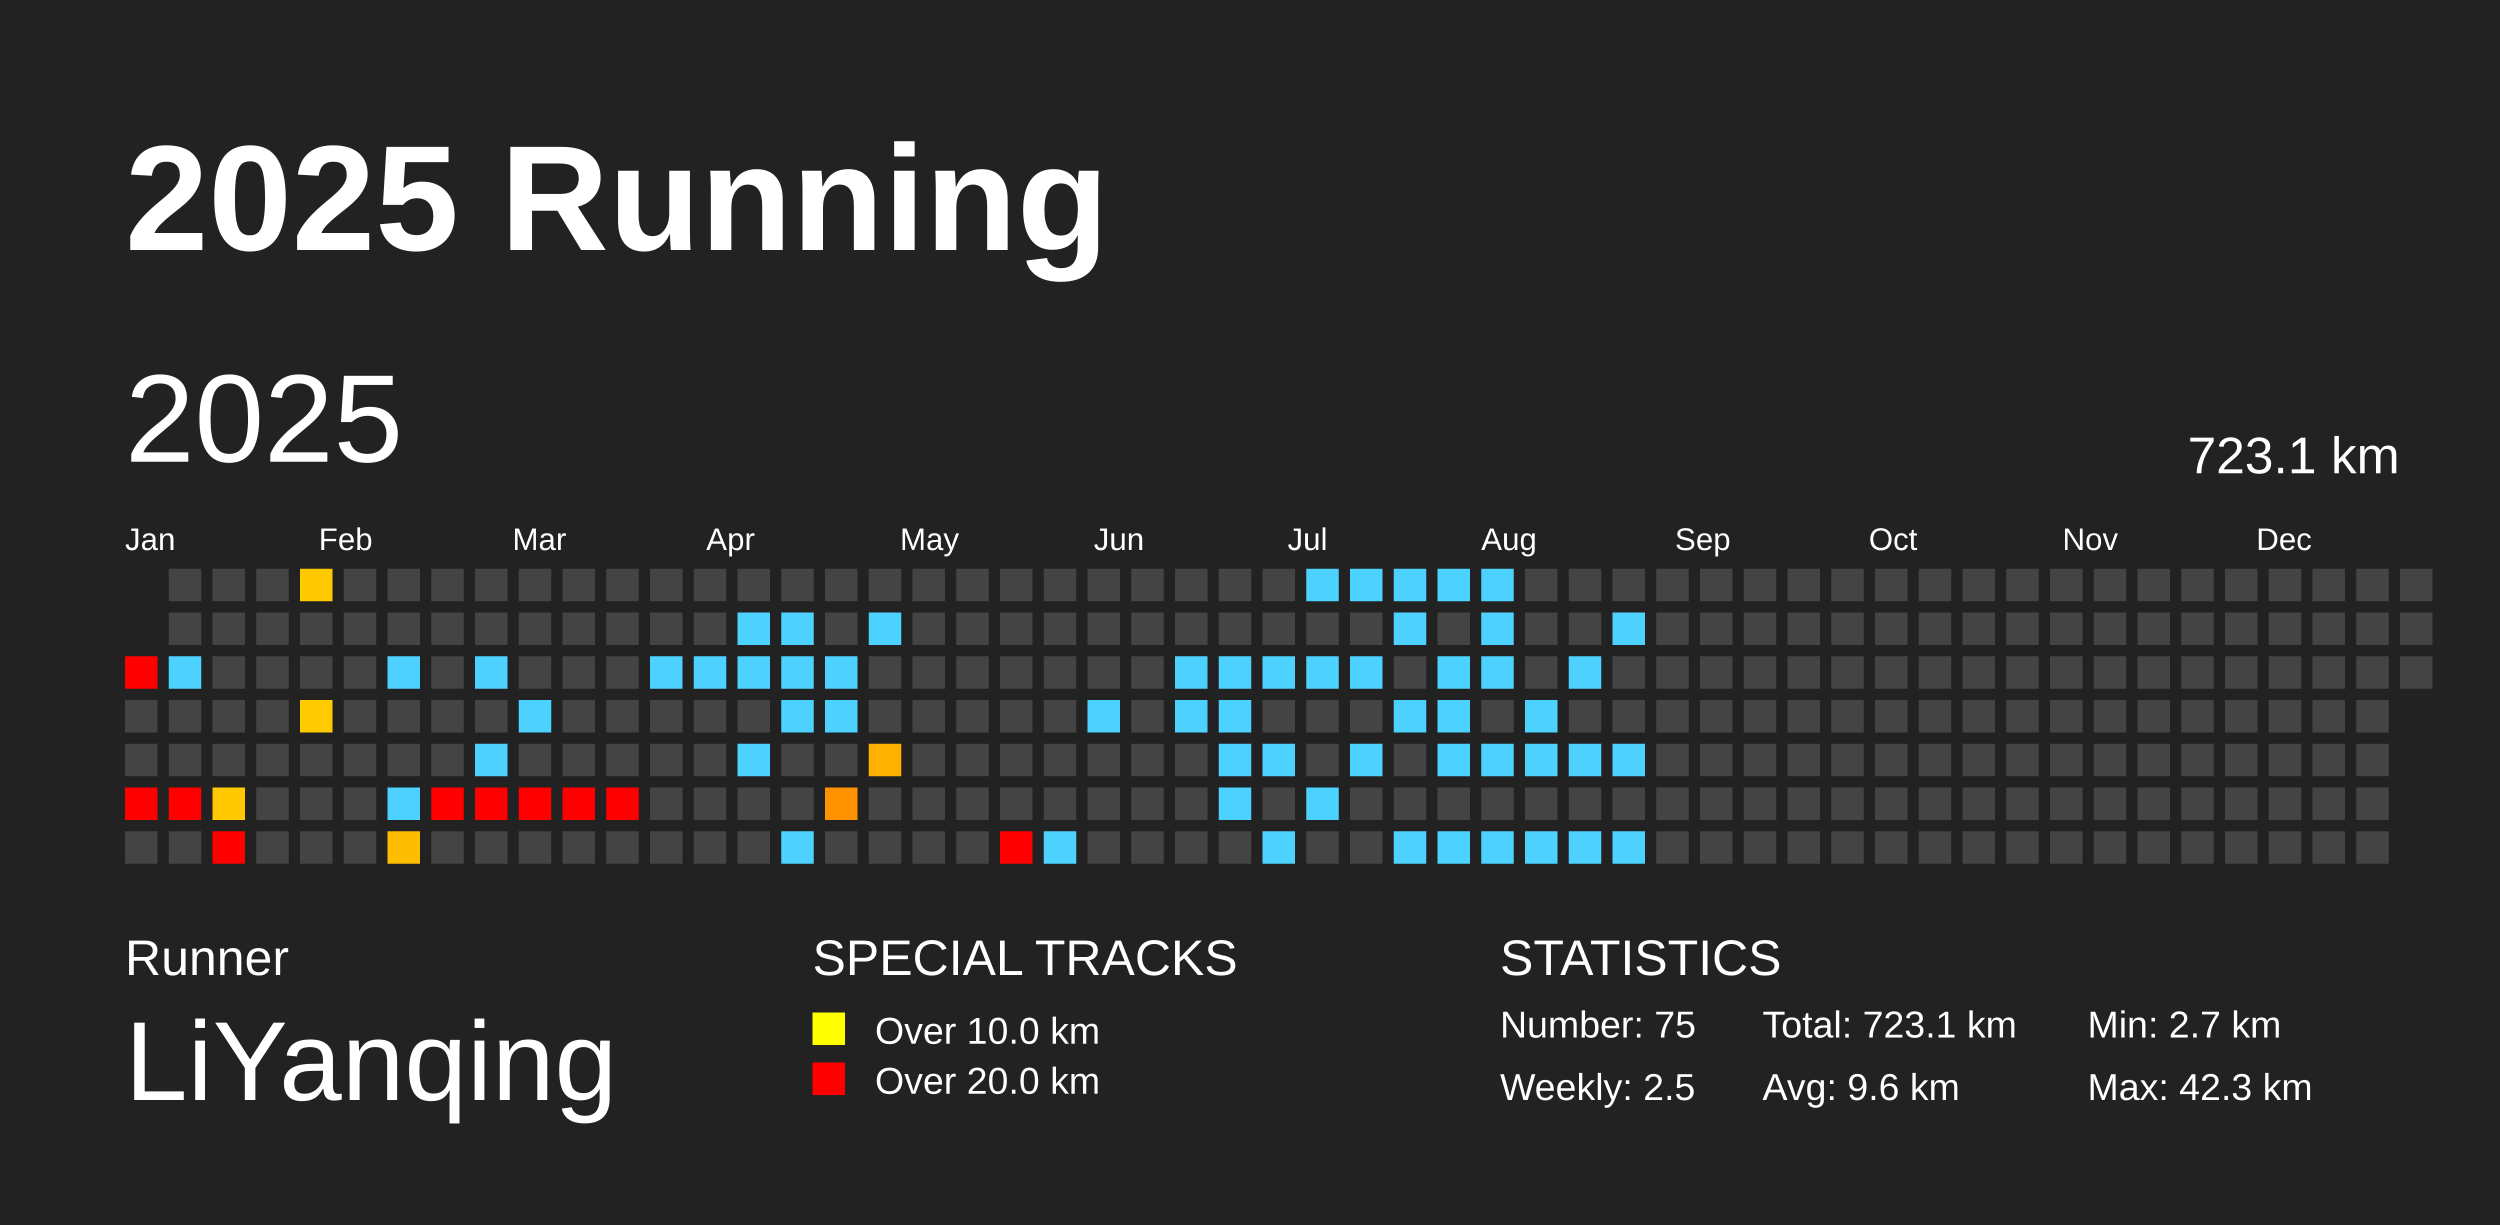
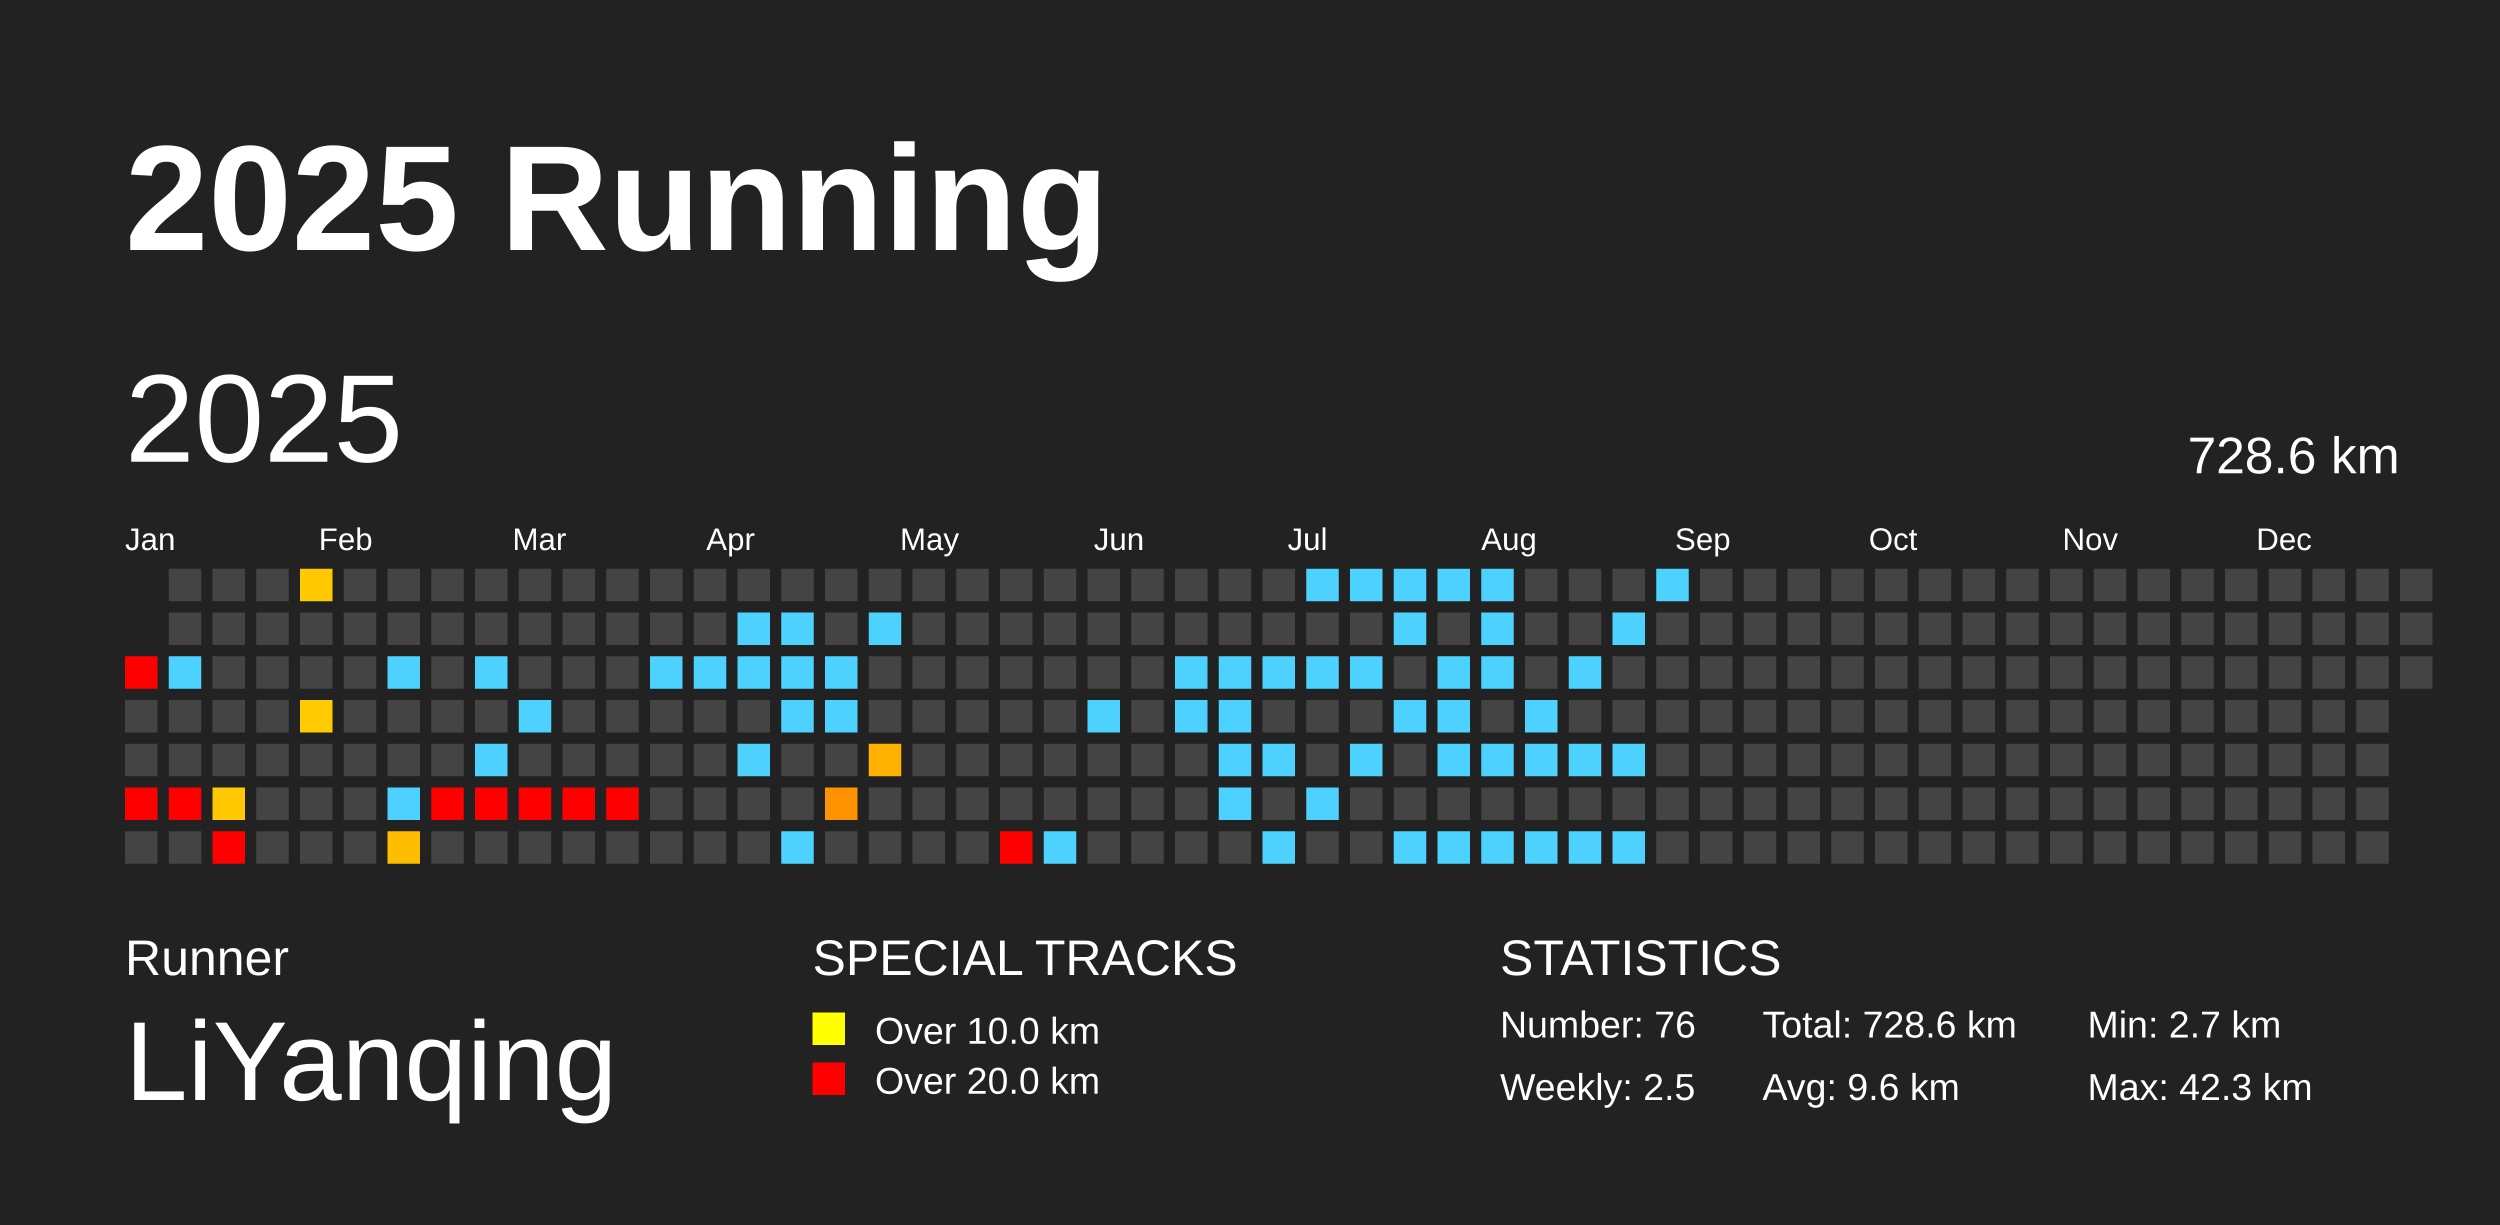
<svg xmlns="http://www.w3.org/2000/svg" baseProfile="full" height="98mm" version="1.1" viewBox="0,0,200,98" width="200mm">
  <defs />
  <rect fill="#222222" height="98" width="200" x="0" y="0" />
  <text fill="#FFFFFF" style="font-size:12px; font-family:Arial; font-weight:bold;" x="10" y="20">2025 Running</text>
  <text fill="#FFFFFF" style="font-size:4px; font-family:Arial" x="10" y="78">Runner</text>
  <text fill="#FFFFFF" style="font-size:9px; font-family:Arial" x="10" y="88">LiYanqing</text>
  <text fill="#FFFFFF" style="font-size:4px; font-family:Arial" x="65" y="78">SPECIAL TRACKS</text>
  <rect fill="yellow" height="2.6" width="2.6" x="65" y="81" />
  <text fill="#FFFFFF" style="font-size:3px; font-family:Arial" x="70" y="83.5">Over 10.0 km</text>
  <rect fill="red" height="2.6" width="2.6" x="65" y="85" />
  <text fill="#FFFFFF" style="font-size:3px; font-family:Arial" x="70" y="87.5">Over 20.0 km</text>
  <text fill="#FFFFFF" style="font-size:4px; font-family:Arial" x="120" y="78">STATISTICS</text>
-   <text fill="#FFFFFF" style="font-size:3px; font-family:Arial" x="120" y="83">Number: 75</text>
+   <text fill="#FFFFFF" style="font-size:3px; font-family:Arial" x="120" y="83">Number: 76</text>
  <text fill="#FFFFFF" style="font-size:3px; font-family:Arial" x="120" y="88">Weekly: 2.5</text>
-   <text fill="#FFFFFF" style="font-size:3px; font-family:Arial" x="141" y="83">Total: 723.1 km</text>
+   <text fill="#FFFFFF" style="font-size:3px; font-family:Arial" x="141" y="83">Total: 728.6 km</text>
  <text fill="#FFFFFF" style="font-size:3px; font-family:Arial" x="141" y="88">Avg: 9.6 km</text>
  <text fill="#FFFFFF" style="font-size:3px; font-family:Arial" x="167" y="83">Min: 2.7 km</text>
  <text fill="#FFFFFF" style="font-size:3px; font-family:Arial" x="167" y="88">Max: 42.3 km</text>
  <text dominant-baseline="hanging" fill="#FFFFFF" style="font-size:10.0px; font-family:Arial;" x="10" y="30">2025</text>
-   <text dominant-baseline="hanging" fill="#FFFFFF" style="font-size:4.125px; font-family:Arial;" x="175" y="35">723.1 km</text>
+   <text dominant-baseline="hanging" fill="#FFFFFF" style="font-size:4.125px; font-family:Arial;" x="175" y="35">728.6 km</text>
  <text fill="#FFFFFF" style="font-size:2.5px; font-family:Arial" x="10.0" y="44">Jan</text>
  <text fill="#FFFFFF" style="font-size:2.5px; font-family:Arial" x="25.5" y="44">Feb</text>
  <text fill="#FFFFFF" style="font-size:2.5px; font-family:Arial" x="41.0" y="44">Mar</text>
  <text fill="#FFFFFF" style="font-size:2.5px; font-family:Arial" x="56.5" y="44">Apr</text>
  <text fill="#FFFFFF" style="font-size:2.5px; font-family:Arial" x="72.0" y="44">May</text>
  <text fill="#FFFFFF" style="font-size:2.5px; font-family:Arial" x="87.5" y="44">Jun</text>
  <text fill="#FFFFFF" style="font-size:2.5px; font-family:Arial" x="103.0" y="44">Jul</text>
  <text fill="#FFFFFF" style="font-size:2.5px; font-family:Arial" x="118.5" y="44">Aug</text>
  <text fill="#FFFFFF" style="font-size:2.5px; font-family:Arial" x="134.0" y="44">Sep</text>
  <text fill="#FFFFFF" style="font-size:2.5px; font-family:Arial" x="149.5" y="44">Oct</text>
  <text fill="#FFFFFF" style="font-size:2.5px; font-family:Arial" x="165.0" y="44">Nov</text>
  <text fill="#FFFFFF" style="font-size:2.5px; font-family:Arial" x="180.5" y="44">Dec</text>
  <rect fill="red" height="2.6" width="2.6" x="10.0" y="52.5" />
  <rect fill="#444444" height="2.6" width="2.6" x="10.0" y="56.0" />
  <rect fill="#444444" height="2.6" width="2.6" x="10.0" y="59.5" />
  <rect fill="red" height="2.6" width="2.6" x="10.0" y="63.0" />
  <rect fill="#444444" height="2.6" width="2.6" x="10.0" y="66.5" />
  <rect fill="#444444" height="2.6" width="2.6" x="13.5" y="45.5" />
  <rect fill="#444444" height="2.6" width="2.6" x="13.5" y="49.0" />
  <rect fill="#4dd2ff" height="2.6" width="2.6" x="13.5" y="52.5" />
  <rect fill="#444444" height="2.6" width="2.6" x="13.5" y="56.0" />
  <rect fill="#444444" height="2.6" width="2.6" x="13.5" y="59.5" />
  <rect fill="red" height="2.6" width="2.6" x="13.5" y="63.0" />
  <rect fill="#444444" height="2.6" width="2.6" x="13.5" y="66.5" />
  <rect fill="#444444" height="2.6" width="2.6" x="17.0" y="45.5" />
  <rect fill="#444444" height="2.6" width="2.6" x="17.0" y="49.0" />
  <rect fill="#444444" height="2.6" width="2.6" x="17.0" y="52.5" />
  <rect fill="#444444" height="2.6" width="2.6" x="17.0" y="56.0" />
  <rect fill="#444444" height="2.6" width="2.6" x="17.0" y="59.5" />
  <rect fill="#ffc800" height="2.6" width="2.6" x="17.0" y="63.0" />
  <rect fill="red" height="2.6" width="2.6" x="17.0" y="66.5" />
  <rect fill="#444444" height="2.6" width="2.6" x="20.5" y="45.5" />
  <rect fill="#444444" height="2.6" width="2.6" x="20.5" y="49.0" />
  <rect fill="#444444" height="2.6" width="2.6" x="20.5" y="52.5" />
  <rect fill="#444444" height="2.6" width="2.6" x="20.5" y="56.0" />
  <rect fill="#444444" height="2.6" width="2.6" x="20.5" y="59.5" />
  <rect fill="#444444" height="2.6" width="2.6" x="20.5" y="63.0" />
  <rect fill="#444444" height="2.6" width="2.6" x="20.5" y="66.5" />
  <rect fill="#ffc900" height="2.6" width="2.6" x="24.0" y="45.5" />
  <rect fill="#444444" height="2.6" width="2.6" x="24.0" y="49.0" />
  <rect fill="#444444" height="2.6" width="2.6" x="24.0" y="52.5" />
  <rect fill="#ffca00" height="2.6" width="2.6" x="24.0" y="56.0" />
  <rect fill="#444444" height="2.6" width="2.6" x="24.0" y="59.5" />
  <rect fill="#444444" height="2.6" width="2.6" x="24.0" y="63.0" />
  <rect fill="#444444" height="2.6" width="2.6" x="24.0" y="66.5" />
  <rect fill="#444444" height="2.6" width="2.6" x="27.5" y="45.5" />
  <rect fill="#444444" height="2.6" width="2.6" x="27.5" y="49.0" />
  <rect fill="#444444" height="2.6" width="2.6" x="27.5" y="52.5" />
  <rect fill="#444444" height="2.6" width="2.6" x="27.5" y="56.0" />
  <rect fill="#444444" height="2.6" width="2.6" x="27.5" y="59.5" />
  <rect fill="#444444" height="2.6" width="2.6" x="27.5" y="63.0" />
  <rect fill="#444444" height="2.6" width="2.6" x="27.5" y="66.5" />
  <rect fill="#444444" height="2.6" width="2.6" x="31.0" y="45.5" />
  <rect fill="#444444" height="2.6" width="2.6" x="31.0" y="49.0" />
  <rect fill="#4dd2ff" height="2.6" width="2.6" x="31.0" y="52.5" />
  <rect fill="#444444" height="2.6" width="2.6" x="31.0" y="56.0" />
  <rect fill="#444444" height="2.6" width="2.6" x="31.0" y="59.5" />
  <rect fill="#4dd2ff" height="2.6" width="2.6" x="31.0" y="63.0" />
  <rect fill="#ffbd00" height="2.6" width="2.6" x="31.0" y="66.5" />
  <rect fill="#444444" height="2.6" width="2.6" x="34.5" y="45.5" />
  <rect fill="#444444" height="2.6" width="2.6" x="34.5" y="49.0" />
  <rect fill="#444444" height="2.6" width="2.6" x="34.5" y="52.5" />
  <rect fill="#444444" height="2.6" width="2.6" x="34.5" y="56.0" />
  <rect fill="#444444" height="2.6" width="2.6" x="34.5" y="59.5" />
  <rect fill="red" height="2.6" width="2.6" x="34.5" y="63.0" />
  <rect fill="#444444" height="2.6" width="2.6" x="34.5" y="66.5" />
  <rect fill="#444444" height="2.6" width="2.6" x="38.0" y="45.5" />
  <rect fill="#444444" height="2.6" width="2.6" x="38.0" y="49.0" />
  <rect fill="#4dd2ff" height="2.6" width="2.6" x="38.0" y="52.5" />
  <rect fill="#444444" height="2.6" width="2.6" x="38.0" y="56.0" />
  <rect fill="#4dd2ff" height="2.6" width="2.6" x="38.0" y="59.5" />
  <rect fill="red" height="2.6" width="2.6" x="38.0" y="63.0" />
  <rect fill="#444444" height="2.6" width="2.6" x="38.0" y="66.5" />
  <rect fill="#444444" height="2.6" width="2.6" x="41.5" y="45.5" />
  <rect fill="#444444" height="2.6" width="2.6" x="41.5" y="49.0" />
  <rect fill="#444444" height="2.6" width="2.6" x="41.5" y="52.5" />
  <rect fill="#4dd2ff" height="2.6" width="2.6" x="41.5" y="56.0" />
  <rect fill="#444444" height="2.6" width="2.6" x="41.5" y="59.5" />
  <rect fill="red" height="2.6" width="2.6" x="41.5" y="63.0" />
  <rect fill="#444444" height="2.6" width="2.6" x="41.5" y="66.5" />
  <rect fill="#444444" height="2.6" width="2.6" x="45.0" y="45.5" />
  <rect fill="#444444" height="2.6" width="2.6" x="45.0" y="49.0" />
  <rect fill="#444444" height="2.6" width="2.6" x="45.0" y="52.5" />
  <rect fill="#444444" height="2.6" width="2.6" x="45.0" y="56.0" />
  <rect fill="#444444" height="2.6" width="2.6" x="45.0" y="59.5" />
  <rect fill="red" height="2.6" width="2.6" x="45.0" y="63.0" />
  <rect fill="#444444" height="2.6" width="2.6" x="45.0" y="66.5" />
  <rect fill="#444444" height="2.6" width="2.6" x="48.5" y="45.5" />
  <rect fill="#444444" height="2.6" width="2.6" x="48.5" y="49.0" />
  <rect fill="#444444" height="2.6" width="2.6" x="48.5" y="52.5" />
  <rect fill="#444444" height="2.6" width="2.6" x="48.5" y="56.0" />
  <rect fill="#444444" height="2.6" width="2.6" x="48.5" y="59.5" />
  <rect fill="red" height="2.6" width="2.6" x="48.5" y="63.0" />
  <rect fill="#444444" height="2.6" width="2.6" x="48.5" y="66.5" />
  <rect fill="#444444" height="2.6" width="2.6" x="52.0" y="45.5" />
  <rect fill="#444444" height="2.6" width="2.6" x="52.0" y="49.0" />
  <rect fill="#4dd2ff" height="2.6" width="2.6" x="52.0" y="52.5" />
  <rect fill="#444444" height="2.6" width="2.6" x="52.0" y="56.0" />
  <rect fill="#444444" height="2.6" width="2.6" x="52.0" y="59.5" />
  <rect fill="#444444" height="2.6" width="2.6" x="52.0" y="63.0" />
  <rect fill="#444444" height="2.6" width="2.6" x="52.0" y="66.5" />
  <rect fill="#444444" height="2.6" width="2.6" x="55.5" y="45.5" />
  <rect fill="#444444" height="2.6" width="2.6" x="55.5" y="49.0" />
  <rect fill="#4dd2ff" height="2.6" width="2.6" x="55.5" y="52.5" />
  <rect fill="#444444" height="2.6" width="2.6" x="55.5" y="56.0" />
  <rect fill="#444444" height="2.6" width="2.6" x="55.5" y="59.5" />
  <rect fill="#444444" height="2.6" width="2.6" x="55.5" y="63.0" />
  <rect fill="#444444" height="2.6" width="2.6" x="55.5" y="66.5" />
  <rect fill="#444444" height="2.6" width="2.6" x="59.0" y="45.5" />
  <rect fill="#4dd2ff" height="2.6" width="2.6" x="59.0" y="49.0" />
  <rect fill="#4dd2ff" height="2.6" width="2.6" x="59.0" y="52.5" />
  <rect fill="#444444" height="2.6" width="2.6" x="59.0" y="56.0" />
  <rect fill="#4dd2ff" height="2.6" width="2.6" x="59.0" y="59.5" />
  <rect fill="#444444" height="2.6" width="2.6" x="59.0" y="63.0" />
  <rect fill="#444444" height="2.6" width="2.6" x="59.0" y="66.5" />
  <rect fill="#444444" height="2.6" width="2.6" x="62.5" y="45.5" />
  <rect fill="#4dd2ff" height="2.6" width="2.6" x="62.5" y="49.0" />
  <rect fill="#4dd2ff" height="2.6" width="2.6" x="62.5" y="52.5" />
  <rect fill="#4dd2ff" height="2.6" width="2.6" x="62.5" y="56.0" />
  <rect fill="#444444" height="2.6" width="2.6" x="62.5" y="59.5" />
  <rect fill="#444444" height="2.6" width="2.6" x="62.5" y="63.0" />
  <rect fill="#4dd2ff" height="2.6" width="2.6" x="62.5" y="66.5" />
  <rect fill="#444444" height="2.6" width="2.6" x="66.0" y="45.5" />
  <rect fill="#444444" height="2.6" width="2.6" x="66.0" y="49.0" />
  <rect fill="#4dd2ff" height="2.6" width="2.6" x="66.0" y="52.5" />
  <rect fill="#4dd2ff" height="2.6" width="2.6" x="66.0" y="56.0" />
  <rect fill="#444444" height="2.6" width="2.6" x="66.0" y="59.5" />
  <rect fill="#ff9200" height="2.6" width="2.6" x="66.0" y="63.0" />
  <rect fill="#444444" height="2.6" width="2.6" x="66.0" y="66.5" />
  <rect fill="#444444" height="2.6" width="2.6" x="69.5" y="45.5" />
  <rect fill="#4dd2ff" height="2.6" width="2.6" x="69.5" y="49.0" />
  <rect fill="#444444" height="2.6" width="2.6" x="69.5" y="52.5" />
  <rect fill="#444444" height="2.6" width="2.6" x="69.5" y="56.0" />
  <rect fill="#ffb100" height="2.6" width="2.6" x="69.5" y="59.5" />
  <rect fill="#444444" height="2.6" width="2.6" x="69.5" y="63.0" />
  <rect fill="#444444" height="2.6" width="2.6" x="69.5" y="66.5" />
  <rect fill="#444444" height="2.6" width="2.6" x="73.0" y="45.5" />
  <rect fill="#444444" height="2.6" width="2.6" x="73.0" y="49.0" />
  <rect fill="#444444" height="2.6" width="2.6" x="73.0" y="52.5" />
  <rect fill="#444444" height="2.6" width="2.6" x="73.0" y="56.0" />
  <rect fill="#444444" height="2.6" width="2.6" x="73.0" y="59.5" />
  <rect fill="#444444" height="2.6" width="2.6" x="73.0" y="63.0" />
  <rect fill="#444444" height="2.6" width="2.6" x="73.0" y="66.5" />
  <rect fill="#444444" height="2.6" width="2.6" x="76.5" y="45.5" />
  <rect fill="#444444" height="2.6" width="2.6" x="76.5" y="49.0" />
  <rect fill="#444444" height="2.6" width="2.6" x="76.5" y="52.5" />
  <rect fill="#444444" height="2.6" width="2.6" x="76.5" y="56.0" />
  <rect fill="#444444" height="2.6" width="2.6" x="76.5" y="59.5" />
  <rect fill="#444444" height="2.6" width="2.6" x="76.5" y="63.0" />
  <rect fill="#444444" height="2.6" width="2.6" x="76.5" y="66.5" />
  <rect fill="#444444" height="2.6" width="2.6" x="80.0" y="45.5" />
  <rect fill="#444444" height="2.6" width="2.6" x="80.0" y="49.0" />
  <rect fill="#444444" height="2.6" width="2.6" x="80.0" y="52.5" />
  <rect fill="#444444" height="2.6" width="2.6" x="80.0" y="56.0" />
  <rect fill="#444444" height="2.6" width="2.6" x="80.0" y="59.5" />
  <rect fill="#444444" height="2.6" width="2.6" x="80.0" y="63.0" />
  <rect fill="red" height="2.6" width="2.6" x="80.0" y="66.5" />
  <rect fill="#444444" height="2.6" width="2.6" x="83.5" y="45.5" />
  <rect fill="#444444" height="2.6" width="2.6" x="83.5" y="49.0" />
  <rect fill="#444444" height="2.6" width="2.6" x="83.5" y="52.5" />
  <rect fill="#444444" height="2.6" width="2.6" x="83.5" y="56.0" />
  <rect fill="#444444" height="2.6" width="2.6" x="83.5" y="59.5" />
  <rect fill="#444444" height="2.6" width="2.6" x="83.5" y="63.0" />
  <rect fill="#4dd2ff" height="2.6" width="2.6" x="83.5" y="66.5" />
  <rect fill="#444444" height="2.6" width="2.6" x="87.0" y="45.5" />
  <rect fill="#444444" height="2.6" width="2.6" x="87.0" y="49.0" />
  <rect fill="#444444" height="2.6" width="2.6" x="87.0" y="52.5" />
  <rect fill="#4dd2ff" height="2.6" width="2.6" x="87.0" y="56.0" />
  <rect fill="#444444" height="2.6" width="2.6" x="87.0" y="59.5" />
  <rect fill="#444444" height="2.6" width="2.6" x="87.0" y="63.0" />
  <rect fill="#444444" height="2.6" width="2.6" x="87.0" y="66.5" />
  <rect fill="#444444" height="2.6" width="2.6" x="90.5" y="45.5" />
  <rect fill="#444444" height="2.6" width="2.6" x="90.5" y="49.0" />
  <rect fill="#444444" height="2.6" width="2.6" x="90.5" y="52.5" />
  <rect fill="#444444" height="2.6" width="2.6" x="90.5" y="56.0" />
  <rect fill="#444444" height="2.6" width="2.6" x="90.5" y="59.5" />
  <rect fill="#444444" height="2.6" width="2.6" x="90.5" y="63.0" />
  <rect fill="#444444" height="2.6" width="2.6" x="90.5" y="66.5" />
  <rect fill="#444444" height="2.6" width="2.6" x="94.0" y="45.5" />
  <rect fill="#444444" height="2.6" width="2.6" x="94.0" y="49.0" />
  <rect fill="#4dd2ff" height="2.6" width="2.6" x="94.0" y="52.5" />
  <rect fill="#4dd2ff" height="2.6" width="2.6" x="94.0" y="56.0" />
  <rect fill="#444444" height="2.6" width="2.6" x="94.0" y="59.5" />
  <rect fill="#444444" height="2.6" width="2.6" x="94.0" y="63.0" />
  <rect fill="#444444" height="2.6" width="2.6" x="94.0" y="66.5" />
  <rect fill="#444444" height="2.6" width="2.6" x="97.5" y="45.5" />
  <rect fill="#444444" height="2.6" width="2.6" x="97.5" y="49.0" />
  <rect fill="#4dd2ff" height="2.6" width="2.6" x="97.5" y="52.5" />
  <rect fill="#4dd2ff" height="2.6" width="2.6" x="97.5" y="56.0" />
  <rect fill="#4dd2ff" height="2.6" width="2.6" x="97.5" y="59.5" />
  <rect fill="#4dd2ff" height="2.6" width="2.6" x="97.5" y="63.0" />
  <rect fill="#444444" height="2.6" width="2.6" x="97.5" y="66.5" />
  <rect fill="#444444" height="2.6" width="2.6" x="101.0" y="45.5" />
  <rect fill="#444444" height="2.6" width="2.6" x="101.0" y="49.0" />
  <rect fill="#4dd2ff" height="2.6" width="2.6" x="101.0" y="52.5" />
  <rect fill="#444444" height="2.6" width="2.6" x="101.0" y="56.0" />
  <rect fill="#4dd2ff" height="2.6" width="2.6" x="101.0" y="59.5" />
  <rect fill="#444444" height="2.6" width="2.6" x="101.0" y="63.0" />
  <rect fill="#4dd2ff" height="2.6" width="2.6" x="101.0" y="66.5" />
  <rect fill="#4dd2ff" height="2.6" width="2.6" x="104.5" y="45.5" />
  <rect fill="#444444" height="2.6" width="2.6" x="104.5" y="49.0" />
  <rect fill="#4dd2ff" height="2.6" width="2.6" x="104.5" y="52.5" />
  <rect fill="#444444" height="2.6" width="2.6" x="104.5" y="56.0" />
  <rect fill="#444444" height="2.6" width="2.6" x="104.5" y="59.5" />
  <rect fill="#4dd2ff" height="2.6" width="2.6" x="104.5" y="63.0" />
  <rect fill="#444444" height="2.6" width="2.6" x="104.5" y="66.5" />
  <rect fill="#4dd2ff" height="2.6" width="2.6" x="108.0" y="45.5" />
  <rect fill="#444444" height="2.6" width="2.6" x="108.0" y="49.0" />
  <rect fill="#4dd2ff" height="2.6" width="2.6" x="108.0" y="52.5" />
  <rect fill="#444444" height="2.6" width="2.6" x="108.0" y="56.0" />
  <rect fill="#4dd2ff" height="2.6" width="2.6" x="108.0" y="59.5" />
  <rect fill="#444444" height="2.6" width="2.6" x="108.0" y="63.0" />
  <rect fill="#444444" height="2.6" width="2.6" x="108.0" y="66.5" />
  <rect fill="#4dd2ff" height="2.6" width="2.6" x="111.5" y="45.5" />
  <rect fill="#4dd2ff" height="2.6" width="2.6" x="111.5" y="49.0" />
  <rect fill="#444444" height="2.6" width="2.6" x="111.5" y="52.5" />
  <rect fill="#4dd2ff" height="2.6" width="2.6" x="111.5" y="56.0" />
  <rect fill="#444444" height="2.6" width="2.6" x="111.5" y="59.5" />
  <rect fill="#444444" height="2.6" width="2.6" x="111.5" y="63.0" />
  <rect fill="#4dd2ff" height="2.6" width="2.6" x="111.5" y="66.5" />
  <rect fill="#4dd2ff" height="2.6" width="2.6" x="115.0" y="45.5" />
  <rect fill="#444444" height="2.6" width="2.6" x="115.0" y="49.0" />
  <rect fill="#4dd2ff" height="2.6" width="2.6" x="115.0" y="52.5" />
  <rect fill="#4dd2ff" height="2.6" width="2.6" x="115.0" y="56.0" />
  <rect fill="#4dd2ff" height="2.6" width="2.6" x="115.0" y="59.5" />
  <rect fill="#444444" height="2.6" width="2.6" x="115.0" y="63.0" />
  <rect fill="#4dd2ff" height="2.6" width="2.6" x="115.0" y="66.5" />
  <rect fill="#4dd2ff" height="2.6" width="2.6" x="118.5" y="45.5" />
  <rect fill="#4dd2ff" height="2.6" width="2.6" x="118.5" y="49.0" />
  <rect fill="#4dd2ff" height="2.6" width="2.6" x="118.5" y="52.5" />
  <rect fill="#444444" height="2.6" width="2.6" x="118.5" y="56.0" />
  <rect fill="#4dd2ff" height="2.6" width="2.6" x="118.5" y="59.5" />
  <rect fill="#444444" height="2.6" width="2.6" x="118.5" y="63.0" />
  <rect fill="#4dd2ff" height="2.6" width="2.6" x="118.5" y="66.5" />
  <rect fill="#444444" height="2.6" width="2.6" x="122.0" y="45.5" />
  <rect fill="#444444" height="2.6" width="2.6" x="122.0" y="49.0" />
  <rect fill="#444444" height="2.6" width="2.6" x="122.0" y="52.5" />
  <rect fill="#4dd2ff" height="2.6" width="2.6" x="122.0" y="56.0" />
  <rect fill="#4dd2ff" height="2.6" width="2.6" x="122.0" y="59.5" />
  <rect fill="#444444" height="2.6" width="2.6" x="122.0" y="63.0" />
  <rect fill="#4dd2ff" height="2.6" width="2.6" x="122.0" y="66.5" />
  <rect fill="#444444" height="2.6" width="2.6" x="125.5" y="45.5" />
  <rect fill="#444444" height="2.6" width="2.6" x="125.5" y="49.0" />
  <rect fill="#4dd2ff" height="2.6" width="2.6" x="125.5" y="52.5" />
  <rect fill="#444444" height="2.6" width="2.6" x="125.5" y="56.0" />
  <rect fill="#4dd2ff" height="2.6" width="2.6" x="125.5" y="59.5" />
  <rect fill="#444444" height="2.6" width="2.6" x="125.5" y="63.0" />
  <rect fill="#4dd2ff" height="2.6" width="2.6" x="125.5" y="66.5" />
  <rect fill="#444444" height="2.6" width="2.6" x="129.0" y="45.5" />
  <rect fill="#4dd2ff" height="2.6" width="2.6" x="129.0" y="49.0" />
  <rect fill="#444444" height="2.6" width="2.6" x="129.0" y="52.5" />
  <rect fill="#444444" height="2.6" width="2.6" x="129.0" y="56.0" />
  <rect fill="#4dd2ff" height="2.6" width="2.6" x="129.0" y="59.5" />
  <rect fill="#444444" height="2.6" width="2.6" x="129.0" y="63.0" />
  <rect fill="#4dd2ff" height="2.6" width="2.6" x="129.0" y="66.5" />
-   <rect fill="#444444" height="2.6" width="2.6" x="132.5" y="45.5" />
+   <rect fill="#4dd2ff" height="2.6" width="2.6" x="132.5" y="45.5" />
  <rect fill="#444444" height="2.6" width="2.6" x="132.5" y="49.0" />
  <rect fill="#444444" height="2.6" width="2.6" x="132.5" y="52.5" />
  <rect fill="#444444" height="2.6" width="2.6" x="132.5" y="56.0" />
  <rect fill="#444444" height="2.6" width="2.6" x="132.5" y="59.5" />
  <rect fill="#444444" height="2.6" width="2.6" x="132.5" y="63.0" />
  <rect fill="#444444" height="2.6" width="2.6" x="132.5" y="66.5" />
  <rect fill="#444444" height="2.6" width="2.6" x="136.0" y="45.5" />
  <rect fill="#444444" height="2.6" width="2.6" x="136.0" y="49.0" />
  <rect fill="#444444" height="2.6" width="2.6" x="136.0" y="52.5" />
  <rect fill="#444444" height="2.6" width="2.6" x="136.0" y="56.0" />
  <rect fill="#444444" height="2.6" width="2.6" x="136.0" y="59.5" />
  <rect fill="#444444" height="2.6" width="2.6" x="136.0" y="63.0" />
  <rect fill="#444444" height="2.6" width="2.6" x="136.0" y="66.5" />
  <rect fill="#444444" height="2.6" width="2.6" x="139.5" y="45.5" />
  <rect fill="#444444" height="2.6" width="2.6" x="139.5" y="49.0" />
  <rect fill="#444444" height="2.6" width="2.6" x="139.5" y="52.5" />
  <rect fill="#444444" height="2.6" width="2.6" x="139.5" y="56.0" />
  <rect fill="#444444" height="2.6" width="2.6" x="139.5" y="59.5" />
  <rect fill="#444444" height="2.6" width="2.6" x="139.5" y="63.0" />
  <rect fill="#444444" height="2.6" width="2.6" x="139.5" y="66.5" />
  <rect fill="#444444" height="2.6" width="2.6" x="143.0" y="45.5" />
  <rect fill="#444444" height="2.6" width="2.6" x="143.0" y="49.0" />
  <rect fill="#444444" height="2.6" width="2.6" x="143.0" y="52.5" />
  <rect fill="#444444" height="2.6" width="2.6" x="143.0" y="56.0" />
  <rect fill="#444444" height="2.6" width="2.6" x="143.0" y="59.5" />
  <rect fill="#444444" height="2.6" width="2.6" x="143.0" y="63.0" />
  <rect fill="#444444" height="2.6" width="2.6" x="143.0" y="66.5" />
  <rect fill="#444444" height="2.6" width="2.6" x="146.5" y="45.5" />
  <rect fill="#444444" height="2.6" width="2.6" x="146.5" y="49.0" />
  <rect fill="#444444" height="2.6" width="2.6" x="146.5" y="52.5" />
  <rect fill="#444444" height="2.6" width="2.6" x="146.5" y="56.0" />
  <rect fill="#444444" height="2.6" width="2.6" x="146.5" y="59.5" />
  <rect fill="#444444" height="2.6" width="2.6" x="146.5" y="63.0" />
  <rect fill="#444444" height="2.6" width="2.6" x="146.5" y="66.5" />
  <rect fill="#444444" height="2.6" width="2.6" x="150.0" y="45.5" />
  <rect fill="#444444" height="2.6" width="2.6" x="150.0" y="49.0" />
  <rect fill="#444444" height="2.6" width="2.6" x="150.0" y="52.5" />
  <rect fill="#444444" height="2.6" width="2.6" x="150.0" y="56.0" />
  <rect fill="#444444" height="2.6" width="2.6" x="150.0" y="59.5" />
  <rect fill="#444444" height="2.6" width="2.6" x="150.0" y="63.0" />
  <rect fill="#444444" height="2.6" width="2.6" x="150.0" y="66.5" />
  <rect fill="#444444" height="2.6" width="2.6" x="153.5" y="45.5" />
  <rect fill="#444444" height="2.6" width="2.6" x="153.5" y="49.0" />
  <rect fill="#444444" height="2.6" width="2.6" x="153.5" y="52.5" />
  <rect fill="#444444" height="2.6" width="2.6" x="153.5" y="56.0" />
  <rect fill="#444444" height="2.6" width="2.6" x="153.5" y="59.5" />
  <rect fill="#444444" height="2.6" width="2.6" x="153.5" y="63.0" />
  <rect fill="#444444" height="2.6" width="2.6" x="153.5" y="66.5" />
  <rect fill="#444444" height="2.6" width="2.6" x="157.0" y="45.5" />
  <rect fill="#444444" height="2.6" width="2.6" x="157.0" y="49.0" />
  <rect fill="#444444" height="2.6" width="2.6" x="157.0" y="52.5" />
  <rect fill="#444444" height="2.6" width="2.6" x="157.0" y="56.0" />
  <rect fill="#444444" height="2.6" width="2.6" x="157.0" y="59.5" />
  <rect fill="#444444" height="2.6" width="2.6" x="157.0" y="63.0" />
  <rect fill="#444444" height="2.6" width="2.6" x="157.0" y="66.5" />
  <rect fill="#444444" height="2.6" width="2.6" x="160.5" y="45.5" />
  <rect fill="#444444" height="2.6" width="2.6" x="160.5" y="49.0" />
  <rect fill="#444444" height="2.6" width="2.6" x="160.5" y="52.5" />
  <rect fill="#444444" height="2.6" width="2.6" x="160.5" y="56.0" />
  <rect fill="#444444" height="2.6" width="2.6" x="160.5" y="59.5" />
  <rect fill="#444444" height="2.6" width="2.6" x="160.5" y="63.0" />
  <rect fill="#444444" height="2.6" width="2.6" x="160.5" y="66.5" />
  <rect fill="#444444" height="2.6" width="2.6" x="164.0" y="45.5" />
  <rect fill="#444444" height="2.6" width="2.6" x="164.0" y="49.0" />
  <rect fill="#444444" height="2.6" width="2.6" x="164.0" y="52.5" />
  <rect fill="#444444" height="2.6" width="2.6" x="164.0" y="56.0" />
  <rect fill="#444444" height="2.6" width="2.6" x="164.0" y="59.5" />
  <rect fill="#444444" height="2.6" width="2.6" x="164.0" y="63.0" />
  <rect fill="#444444" height="2.6" width="2.6" x="164.0" y="66.5" />
  <rect fill="#444444" height="2.6" width="2.6" x="167.5" y="45.5" />
  <rect fill="#444444" height="2.6" width="2.6" x="167.5" y="49.0" />
  <rect fill="#444444" height="2.6" width="2.6" x="167.5" y="52.5" />
  <rect fill="#444444" height="2.6" width="2.6" x="167.5" y="56.0" />
  <rect fill="#444444" height="2.6" width="2.6" x="167.5" y="59.5" />
  <rect fill="#444444" height="2.6" width="2.6" x="167.5" y="63.0" />
  <rect fill="#444444" height="2.6" width="2.6" x="167.5" y="66.5" />
  <rect fill="#444444" height="2.6" width="2.6" x="171.0" y="45.5" />
  <rect fill="#444444" height="2.6" width="2.6" x="171.0" y="49.0" />
  <rect fill="#444444" height="2.6" width="2.6" x="171.0" y="52.5" />
  <rect fill="#444444" height="2.6" width="2.6" x="171.0" y="56.0" />
  <rect fill="#444444" height="2.6" width="2.6" x="171.0" y="59.5" />
  <rect fill="#444444" height="2.6" width="2.6" x="171.0" y="63.0" />
  <rect fill="#444444" height="2.6" width="2.6" x="171.0" y="66.5" />
  <rect fill="#444444" height="2.6" width="2.6" x="174.5" y="45.5" />
  <rect fill="#444444" height="2.6" width="2.6" x="174.5" y="49.0" />
  <rect fill="#444444" height="2.6" width="2.6" x="174.5" y="52.5" />
  <rect fill="#444444" height="2.6" width="2.6" x="174.5" y="56.0" />
  <rect fill="#444444" height="2.6" width="2.6" x="174.5" y="59.5" />
  <rect fill="#444444" height="2.6" width="2.6" x="174.5" y="63.0" />
  <rect fill="#444444" height="2.6" width="2.6" x="174.5" y="66.5" />
  <rect fill="#444444" height="2.6" width="2.6" x="178.0" y="45.5" />
  <rect fill="#444444" height="2.6" width="2.6" x="178.0" y="49.0" />
  <rect fill="#444444" height="2.6" width="2.6" x="178.0" y="52.5" />
  <rect fill="#444444" height="2.6" width="2.6" x="178.0" y="56.0" />
  <rect fill="#444444" height="2.6" width="2.6" x="178.0" y="59.5" />
  <rect fill="#444444" height="2.6" width="2.6" x="178.0" y="63.0" />
  <rect fill="#444444" height="2.6" width="2.6" x="178.0" y="66.5" />
  <rect fill="#444444" height="2.6" width="2.6" x="181.5" y="45.5" />
  <rect fill="#444444" height="2.6" width="2.6" x="181.5" y="49.0" />
  <rect fill="#444444" height="2.6" width="2.6" x="181.5" y="52.5" />
  <rect fill="#444444" height="2.6" width="2.6" x="181.5" y="56.0" />
  <rect fill="#444444" height="2.6" width="2.6" x="181.5" y="59.5" />
  <rect fill="#444444" height="2.6" width="2.6" x="181.5" y="63.0" />
  <rect fill="#444444" height="2.6" width="2.6" x="181.5" y="66.5" />
  <rect fill="#444444" height="2.6" width="2.6" x="185.0" y="45.5" />
  <rect fill="#444444" height="2.6" width="2.6" x="185.0" y="49.0" />
  <rect fill="#444444" height="2.6" width="2.6" x="185.0" y="52.5" />
  <rect fill="#444444" height="2.6" width="2.6" x="185.0" y="56.0" />
  <rect fill="#444444" height="2.6" width="2.6" x="185.0" y="59.5" />
  <rect fill="#444444" height="2.6" width="2.6" x="185.0" y="63.0" />
  <rect fill="#444444" height="2.6" width="2.6" x="185.0" y="66.5" />
  <rect fill="#444444" height="2.6" width="2.6" x="188.5" y="45.5" />
  <rect fill="#444444" height="2.6" width="2.6" x="188.5" y="49.0" />
  <rect fill="#444444" height="2.6" width="2.6" x="188.5" y="52.5" />
  <rect fill="#444444" height="2.6" width="2.6" x="188.5" y="56.0" />
  <rect fill="#444444" height="2.6" width="2.6" x="188.5" y="59.5" />
  <rect fill="#444444" height="2.6" width="2.6" x="188.5" y="63.0" />
  <rect fill="#444444" height="2.6" width="2.6" x="188.5" y="66.5" />
  <rect fill="#444444" height="2.6" width="2.6" x="192.0" y="45.5" />
  <rect fill="#444444" height="2.6" width="2.6" x="192.0" y="49.0" />
  <rect fill="#444444" height="2.6" width="2.6" x="192.0" y="52.5" />
</svg>
